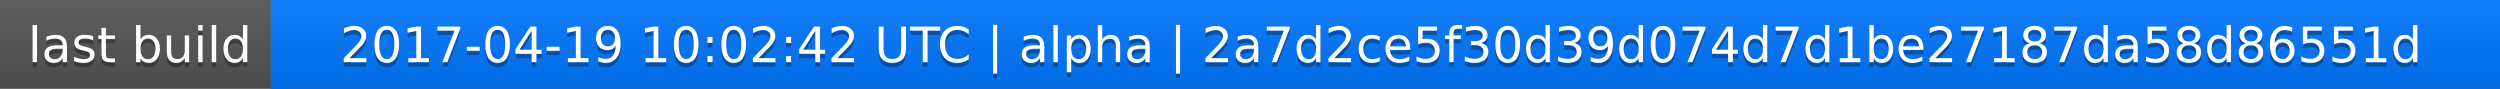
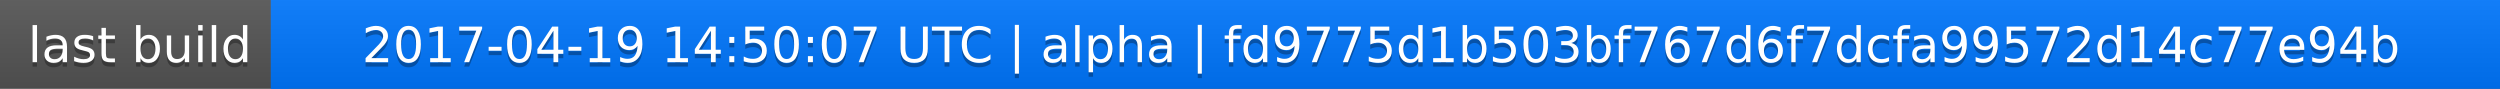
<svg xmlns="http://www.w3.org/2000/svg" width="563" height="20">
  <linearGradient id="a" x2="0" y2="100%">
    <stop offset="0" stop-color="#bbb" stop-opacity=".1" />
    <stop offset="1" stop-opacity=".1" />
  </linearGradient>
  <rect rx="0" width="563" height="20" fill="#555" />
  <rect rx="0" x="61" width="502" height="20" fill="#07f" />
  <path fill="#07f" d="M61 0h4v20h-4z" />
  <rect rx="0" width="563" height="20" fill="url(#a)" />
  <g fill="#fff" text-anchor="middle" font-family="DejaVu Sans,Verdana,Geneva,sans-serif" font-size="11">
    <text x="31.5" y="15" fill="#010101" fill-opacity=".3">last build</text>
    <text x="31.5" y="14">last build</text>
-     <text x="311" y="15" fill="#010101" fill-opacity=".3">2017-04-19 10:02:42 UTC | alpha | 2a7d2ce5f30d39d074d7d1be27187da58d86551d</text>
-     <text x="311" y="14">2017-04-19 10:02:42 UTC | alpha | 2a7d2ce5f30d39d074d7d1be27187da58d86551d</text>
+     <text x="311" y="15" fill="#010101" fill-opacity=".3">2017-04-19 14:50:07 UTC | alpha | fd9775d1b503bf767d6f7dcfa99572d14c77e94b</text>
+     <text x="311" y="14">2017-04-19 14:50:07 UTC | alpha | fd9775d1b503bf767d6f7dcfa99572d14c77e94b</text>
  </g>
</svg>
